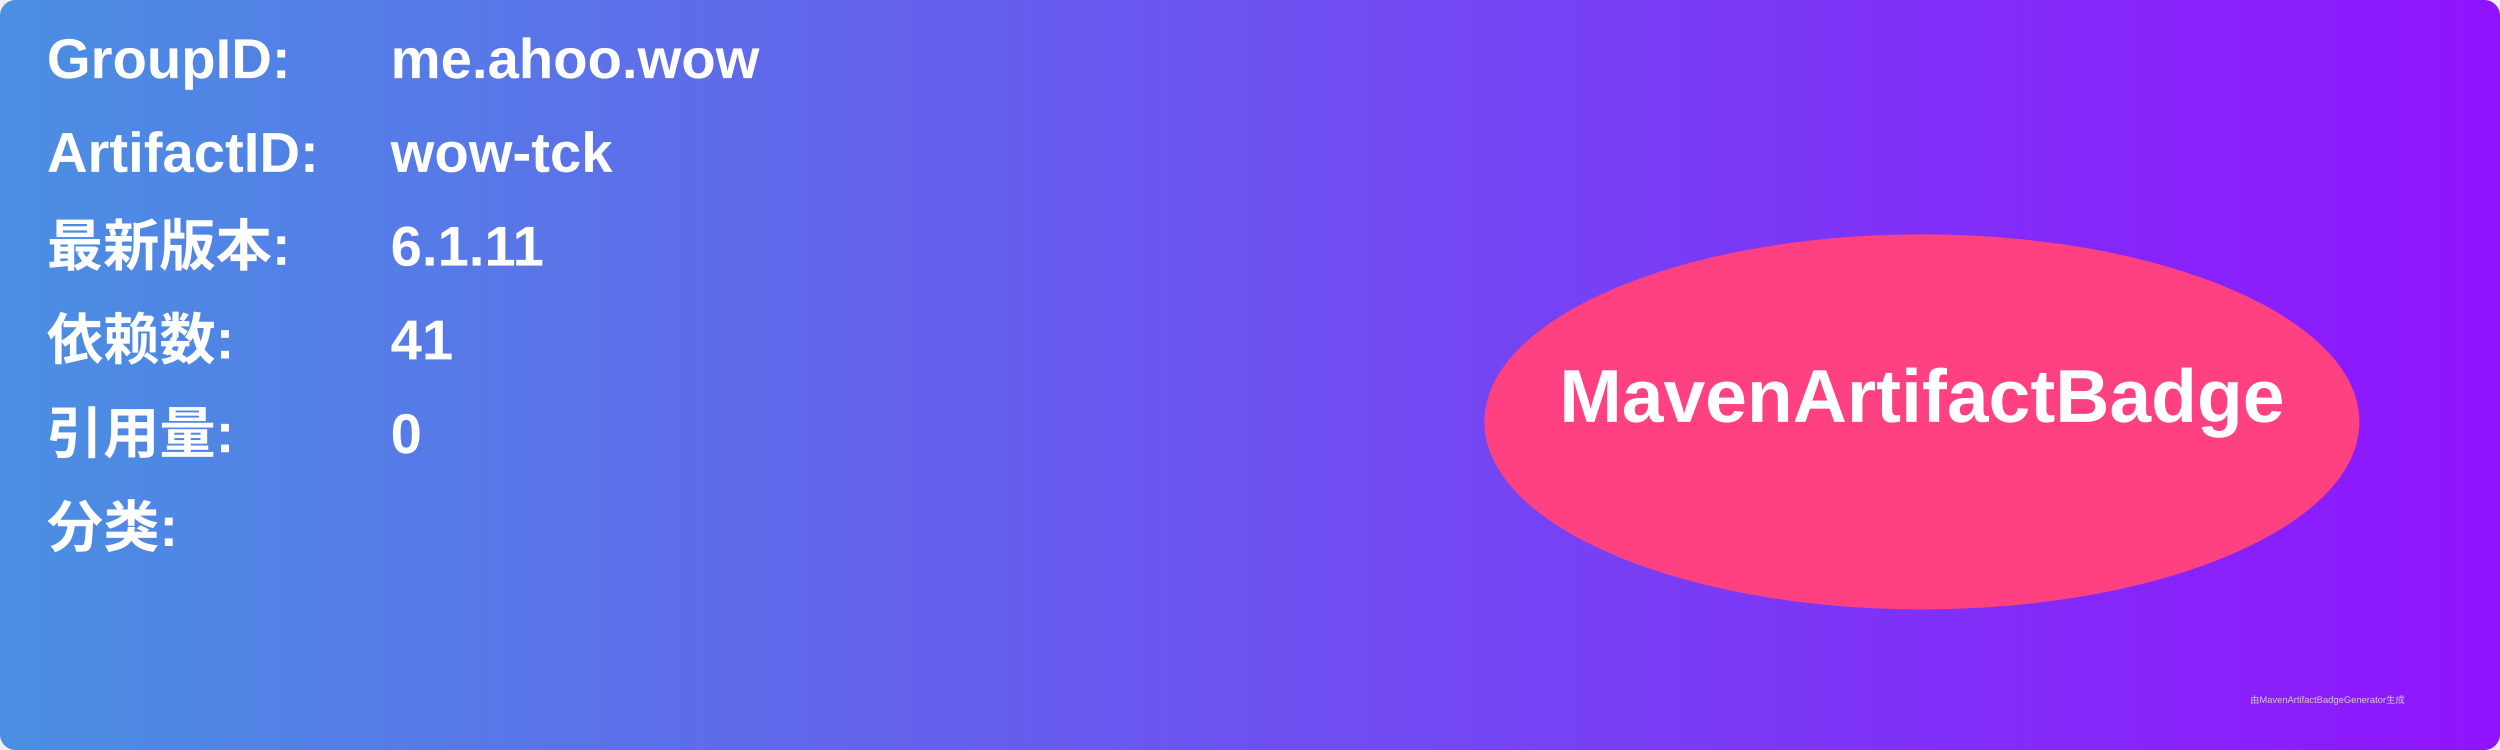
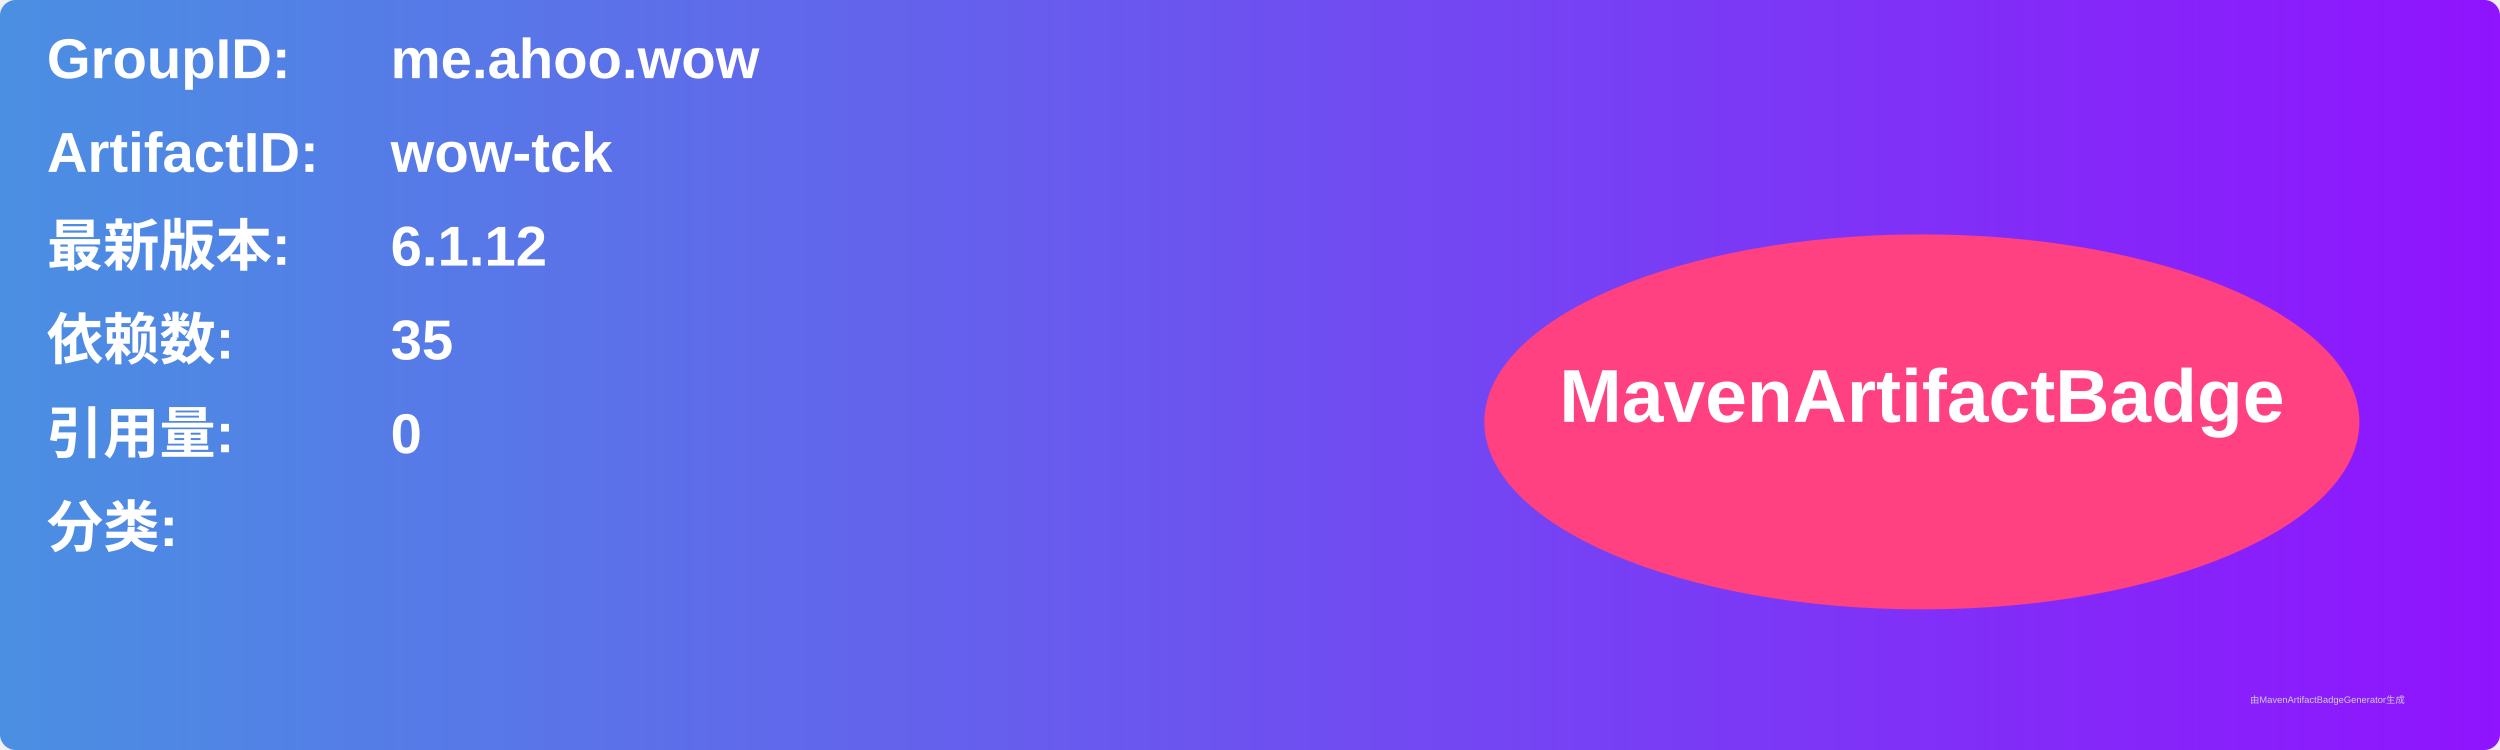
<svg xmlns="http://www.w3.org/2000/svg" width="800" height="240" viewBox="0 0 800 240">
  <linearGradient id="grad" x1="0%" y1="0%" x2="100%" y2="0%">
    <stop offset="0%" stop-color="#4a90e2" />
    <stop offset="100%" stop-color="#9013fe" />
  </linearGradient>
  <rect width="100%" height="100%" rx="5" ry="5" fill="url(#grad)" />
  <g transform="translate(15, 15)">
    <text x="0" y="10" font-family="Arial" font-size="18" fill="white" font-weight="bold" width="260">GroupID:</text>
    <text x="110" y="10" font-family="Arial" font-size="18" fill="white" font-weight="bold" width="460">me.ahoo.wow</text>
    <text x="0" y="40" font-family="Arial" font-size="18" fill="white" font-weight="bold" width="260">ArtifactID:</text>
    <text x="110" y="40" font-family="Arial" font-size="18" fill="white" font-weight="bold" width="460">wow-tck</text>
    <text x="0" y="70" font-family="Arial" font-size="18" fill="white" font-weight="bold">最新版本:</text>
    <text x="110" y="70" font-family="Arial" font-size="18" fill="white" font-weight="bold">
-       <tspan font-weight="bold">6.1.11</tspan>
+       <tspan font-weight="bold">6.1.12</tspan>
    </text>
    <text x="0" y="100" font-family="Arial" font-size="18" fill="white" font-weight="bold">依赖数: </text>
    <text x="110" y="100" font-family="Arial" font-size="18" fill="white">
-       <tspan font-weight="bold">41</tspan>
+       <tspan font-weight="bold">35</tspan>
    </text>
    <text x="0" y="130" font-family="Arial" font-size="18" fill="white" font-weight="bold">引用量: </text>
    <text x="110" y="130" font-family="Arial" font-size="18" fill="white">
      <tspan font-weight="bold">0</tspan>
    </text>
    <text x="0" y="160" font-family="Arial" font-size="18" fill="white" font-weight="bold">分类:</text>
    <text x="10" y="190" font-family="Arial" font-size="10" fill="white">
      <tspan font-weight="bold" />
    </text>
    <ellipse cx="600" cy="120" rx="140" ry="60" fill="#ff4081" />
    <text x="600" y="120" text-anchor="middle" font-family="Arial" font-size="24" fill="white" font-weight="bold">MavenArtifactBadge</text>
  </g>
  <text x="720" y="225" font-family="Arial" font-size="3" fill="#d0d0d0">由MavenArtifactBadgeGenerator生成</text>
</svg>
